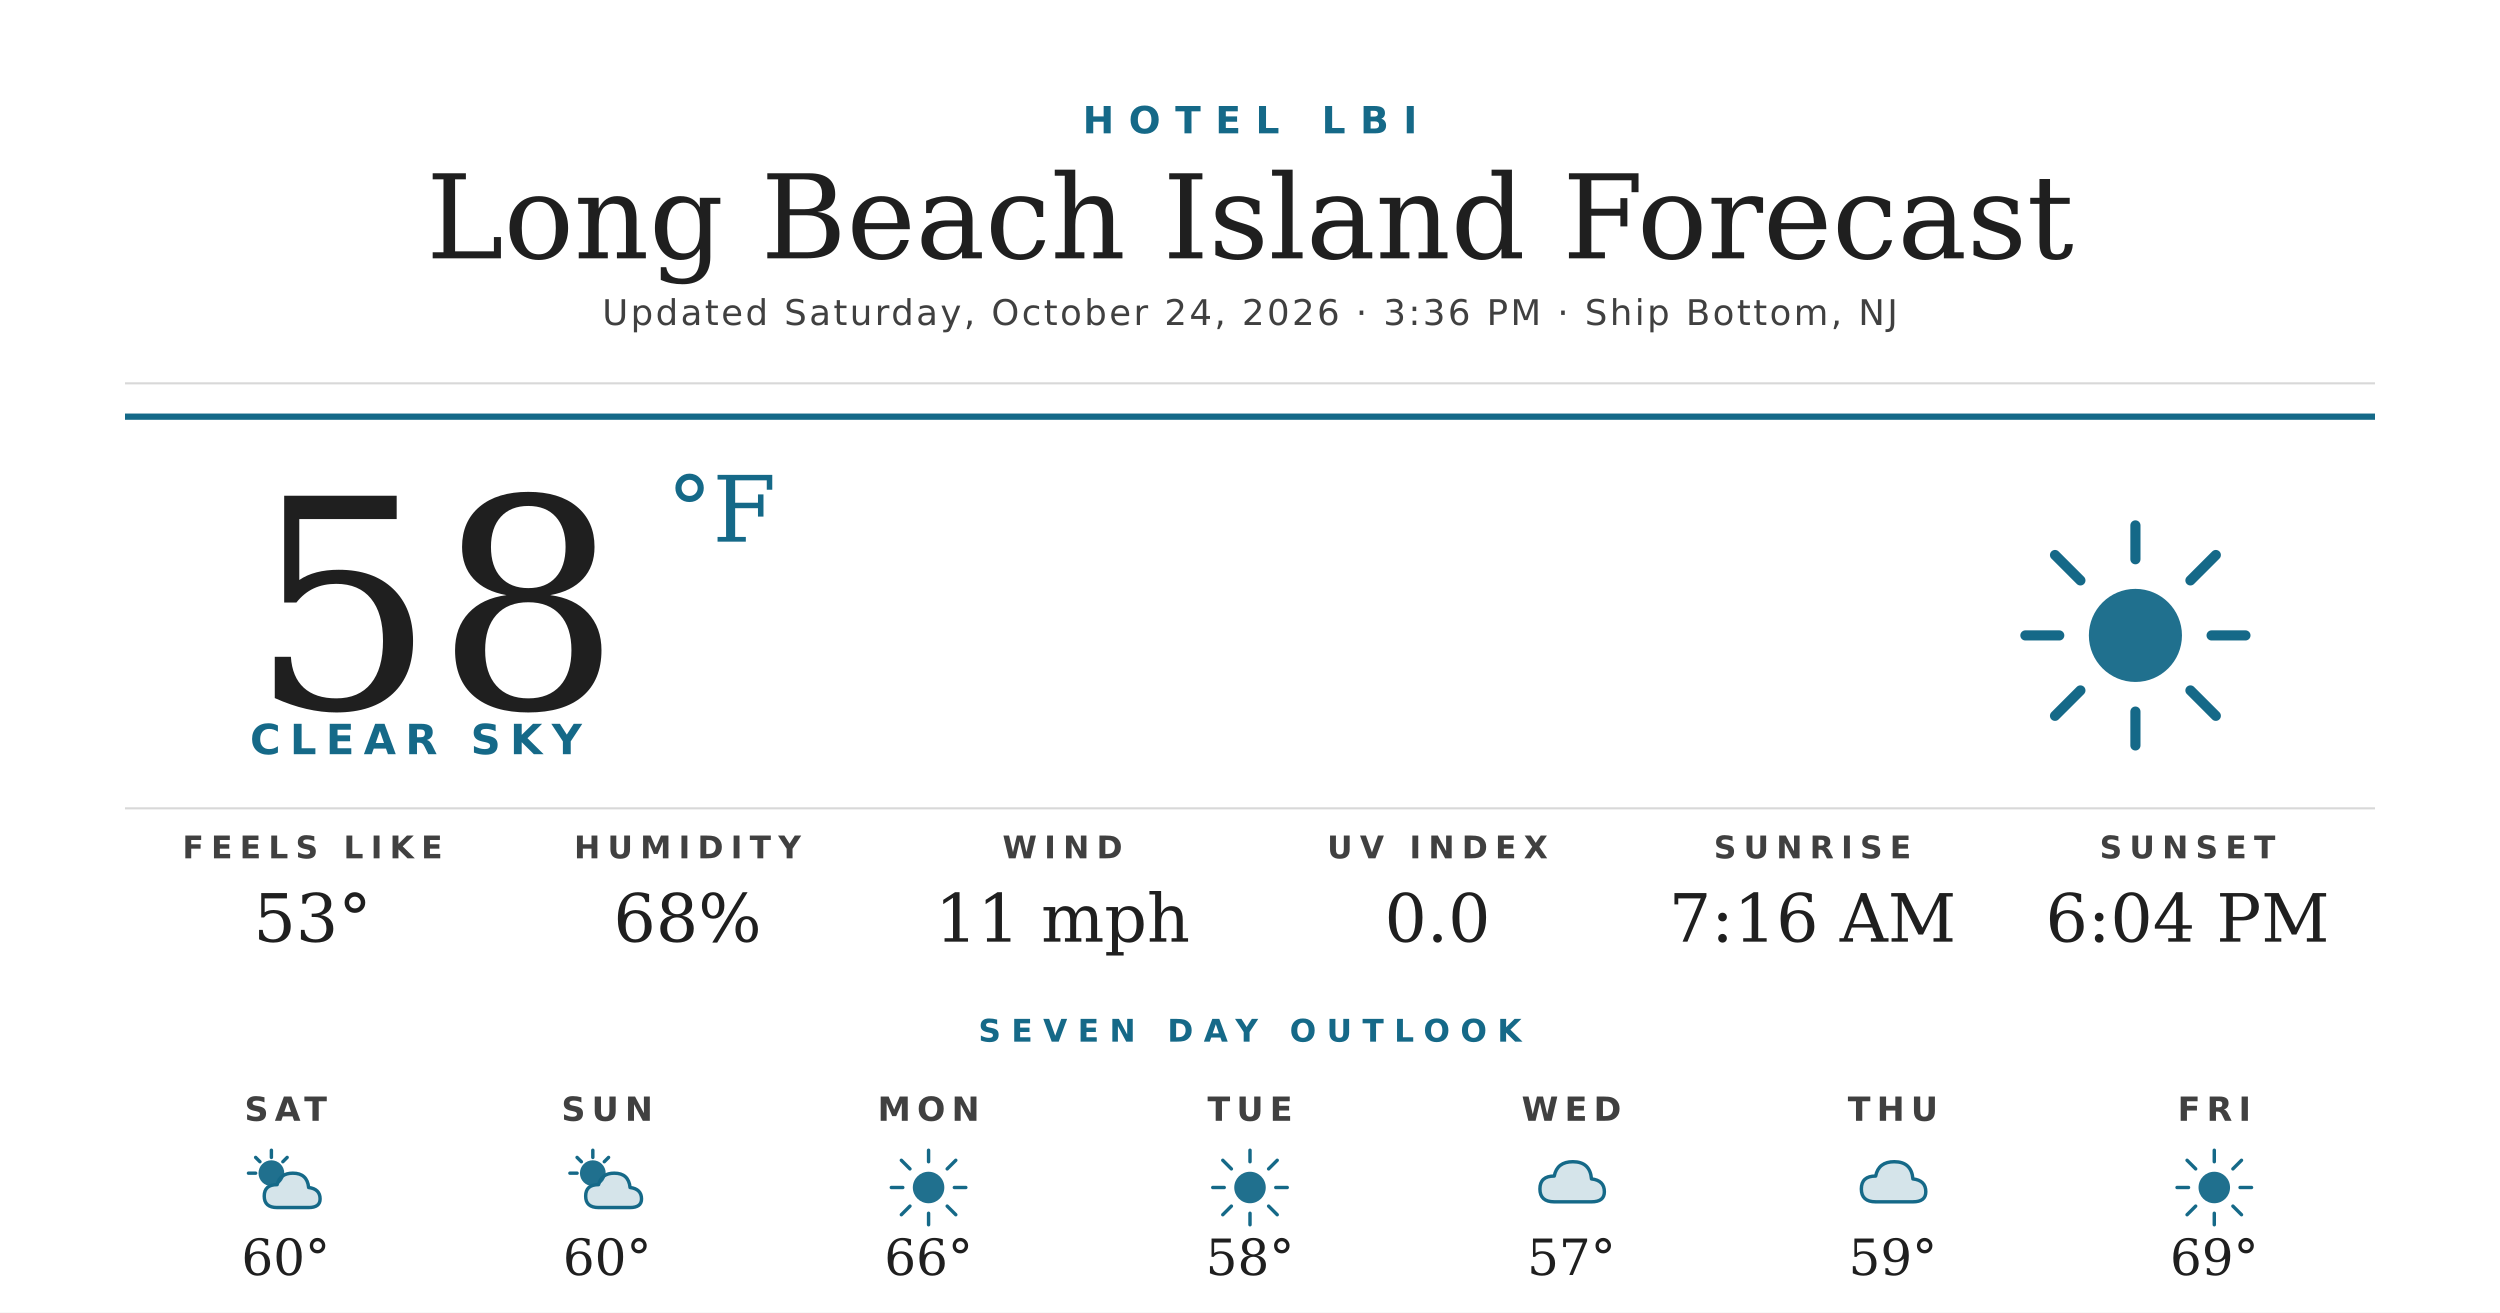
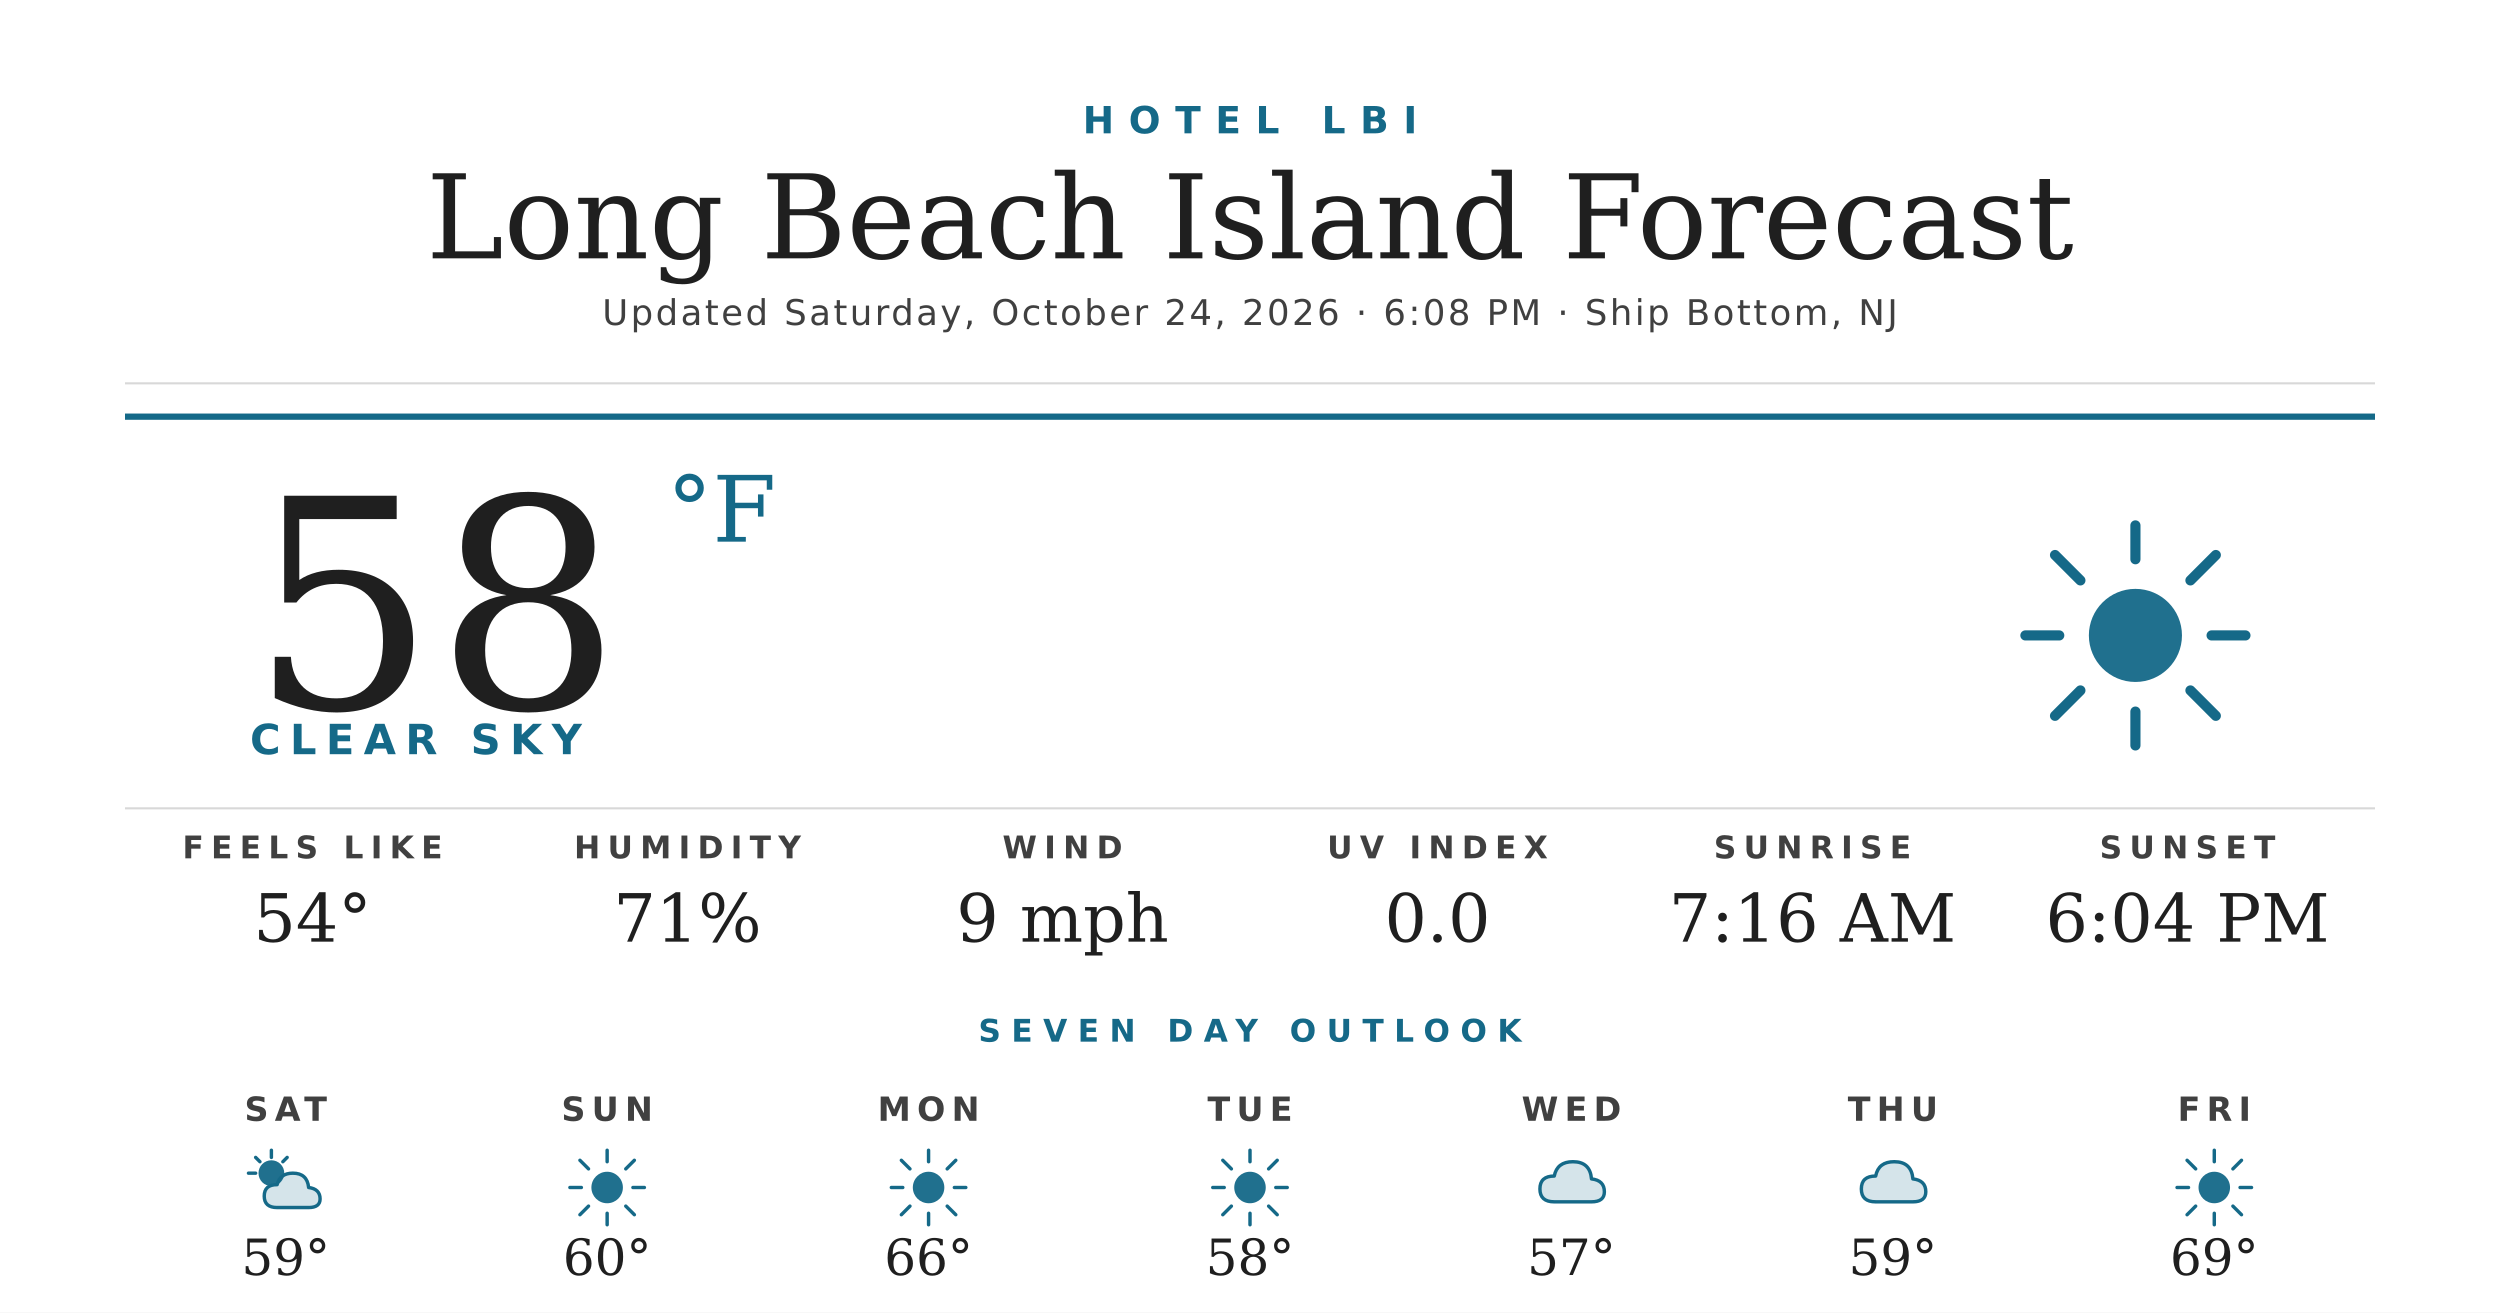
<svg xmlns="http://www.w3.org/2000/svg" width="1200" height="630" viewBox="0 0 1200 630">
  <rect width="1200" height="630" fill="#ffffff" />
  <text x="600" y="64" text-anchor="middle" font-family="'Montserrat Bold', 'Montserrat', 'DejaVu Sans', Helvetica, Arial, sans-serif" font-size="18" font-weight="700" fill="#156988" letter-spacing="7">HOTEL LBI</text>
  <text x="600" y="124" text-anchor="middle" font-family="'Prata', 'DejaVu Serif', Georgia, serif" font-size="56" fill="#1f1f1f">Long Beach Island Forecast</text>
-   <text x="600" y="156" text-anchor="middle" font-family="'Montserrat', 'DejaVu Sans', Helvetica, Arial, sans-serif" font-size="17" font-weight="500" fill="#404040" letter-spacing="1.2">Updated Saturday, October 24, 2026 · 3:36 PM · Ship Bottom, NJ</text>
+   <text x="600" y="156" text-anchor="middle" font-family="'Montserrat', 'DejaVu Sans', Helvetica, Arial, sans-serif" font-size="17" font-weight="500" fill="#404040" letter-spacing="1.2">Updated Saturday, October 24, 2026 · 6:08 PM · Ship Bottom, NJ</text>
  <line x1="60" y1="184" x2="1140" y2="184" stroke="#d8d8d8" stroke-width="1" />
  <line x1="60" y1="200" x2="1140" y2="200" stroke="#156988" stroke-width="3" />
  <text x="120" y="340" font-family="'Prata', 'DejaVu Serif', Georgia, serif" font-size="140" fill="#1f1f1f">58</text>
  <text x="320" y="260" font-family="'Prata', 'DejaVu Serif', Georgia, serif" font-size="44" fill="#156988">°F</text>
  <text x="120" y="362" font-family="'Montserrat Bold', 'Montserrat', 'DejaVu Sans', Helvetica, Arial, sans-serif" font-size="20" font-weight="700" fill="#156988" letter-spacing="4.5">CLEAR SKY</text>
  <g transform="translate(960,240) scale(2.03125)">
    <circle cx="32" cy="32" r="11" fill="#156988" opacity="0.95" />
    <g stroke="#156988" stroke-width="2.4" stroke-linecap="round">
      <line x1="32" y1="6" x2="32" y2="14" />
      <line x1="32" y1="50" x2="32" y2="58" />
      <line x1="6" y1="32" x2="14" y2="32" />
      <line x1="50" y1="32" x2="58" y2="32" />
      <line x1="13" y1="13" x2="19" y2="19" />
      <line x1="45" y1="45" x2="51" y2="51" />
      <line x1="13" y1="51" x2="19" y2="45" />
      <line x1="45" y1="19" x2="51" y2="13" />
    </g>
  </g>
  <line x1="60" y1="388" x2="1140" y2="388" stroke="#d8d8d8" stroke-width="1" />
  <text x="150" y="412" text-anchor="middle" font-family="'Montserrat Bold', 'Montserrat', 'DejaVu Sans', Helvetica, Arial, sans-serif" font-size="15" font-weight="700" fill="#404040" letter-spacing="3.5">FEELS LIKE</text>
-   <text x="150" y="452" text-anchor="middle" font-family="'Prata', 'DejaVu Serif', Georgia, serif" font-size="32" fill="#1f1f1f">53°</text>
+   <text x="150" y="452" text-anchor="middle" font-family="'Prata', 'DejaVu Serif', Georgia, serif" font-size="32" fill="#1f1f1f">54°</text>
  <text x="330" y="412" text-anchor="middle" font-family="'Montserrat Bold', 'Montserrat', 'DejaVu Sans', Helvetica, Arial, sans-serif" font-size="15" font-weight="700" fill="#404040" letter-spacing="3.5">HUMIDITY</text>
-   <text x="330" y="452" text-anchor="middle" font-family="'Prata', 'DejaVu Serif', Georgia, serif" font-size="32" fill="#1f1f1f">68%</text>
+   <text x="330" y="452" text-anchor="middle" font-family="'Prata', 'DejaVu Serif', Georgia, serif" font-size="32" fill="#1f1f1f">71%</text>
  <text x="510" y="412" text-anchor="middle" font-family="'Montserrat Bold', 'Montserrat', 'DejaVu Sans', Helvetica, Arial, sans-serif" font-size="15" font-weight="700" fill="#404040" letter-spacing="3.5">WIND</text>
-   <text x="510" y="452" text-anchor="middle" font-family="'Prata', 'DejaVu Serif', Georgia, serif" font-size="32" fill="#1f1f1f">11 mph</text>
+   <text x="510" y="452" text-anchor="middle" font-family="'Prata', 'DejaVu Serif', Georgia, serif" font-size="32" fill="#1f1f1f">9 mph</text>
  <text x="690" y="412" text-anchor="middle" font-family="'Montserrat Bold', 'Montserrat', 'DejaVu Sans', Helvetica, Arial, sans-serif" font-size="15" font-weight="700" fill="#404040" letter-spacing="3.5">UV INDEX</text>
  <text x="690" y="452" text-anchor="middle" font-family="'Prata', 'DejaVu Serif', Georgia, serif" font-size="32" fill="#1f1f1f">0.0</text>
  <text x="870" y="412" text-anchor="middle" font-family="'Montserrat Bold', 'Montserrat', 'DejaVu Sans', Helvetica, Arial, sans-serif" font-size="15" font-weight="700" fill="#404040" letter-spacing="3.5">SUNRISE</text>
  <text x="870" y="452" text-anchor="middle" font-family="'Prata', 'DejaVu Serif', Georgia, serif" font-size="32" fill="#1f1f1f">7:16 AM</text>
  <text x="1050" y="412" text-anchor="middle" font-family="'Montserrat Bold', 'Montserrat', 'DejaVu Sans', Helvetica, Arial, sans-serif" font-size="15" font-weight="700" fill="#404040" letter-spacing="3.5">SUNSET</text>
  <text x="1050" y="452" text-anchor="middle" font-family="'Prata', 'DejaVu Serif', Georgia, serif" font-size="32" fill="#1f1f1f">6:04 PM</text>
  <text x="600" y="500" text-anchor="middle" font-family="'Montserrat Bold', 'Montserrat', 'DejaVu Sans', Helvetica, Arial, sans-serif" font-size="15" font-weight="700" fill="#156988" letter-spacing="5">SEVEN DAY OUTLOOK</text>
  <text x="137.143" y="538" text-anchor="middle" font-family="'Montserrat Bold', 'Montserrat', 'DejaVu Sans', Helvetica, Arial, sans-serif" font-size="16" font-weight="700" fill="#404040" letter-spacing="3">SAT</text>
  <g transform="translate(115.1429,548) scale(0.6875)">
    <circle cx="22" cy="22" r="9" fill="#156988" opacity="0.95" />
    <g stroke="#156988" stroke-width="2.4" stroke-linecap="round">
      <line x1="22" y1="6" x2="22" y2="11" />
      <line x1="6" y1="22" x2="11" y2="22" />
      <line x1="11" y1="11" x2="14" y2="14" />
      <line x1="33" y1="11" x2="30" y2="14" />
    </g>
    <path d="M26 46 Q17 46 17 38 Q17 30 26 30 Q28 22 37 22 Q47 22 48 32 Q56 33 56 40 Q56 46 48 46 Z" fill="#156988" opacity="0.18" />
    <path d="M26 46 Q17 46 17 38 Q17 30 26 30 Q28 22 37 22 Q47 22 48 32 Q56 33 56 40 Q56 46 48 46 Z" fill="none" stroke="#156988" stroke-width="2.4" stroke-linejoin="round" />
  </g>
-   <text x="137.143" y="612" text-anchor="middle" font-family="'Prata', 'DejaVu Serif', Georgia, serif" font-size="24" fill="#1f1f1f">60°</text>
+   <text x="137.143" y="612" text-anchor="middle" font-family="'Prata', 'DejaVu Serif', Georgia, serif" font-size="24" fill="#1f1f1f">59°</text>
  <text x="291.429" y="538" text-anchor="middle" font-family="'Montserrat Bold', 'Montserrat', 'DejaVu Sans', Helvetica, Arial, sans-serif" font-size="16" font-weight="700" fill="#404040" letter-spacing="3">SUN</text>
  <g transform="translate(269.4286,548) scale(0.6875)">
-     <circle cx="22" cy="22" r="9" fill="#156988" opacity="0.95" />
+     <circle cx="32" cy="32" r="11" fill="#156988" opacity="0.95" />
    <g stroke="#156988" stroke-width="2.4" stroke-linecap="round">
-       <line x1="22" y1="6" x2="22" y2="11" />
-       <line x1="6" y1="22" x2="11" y2="22" />
-       <line x1="11" y1="11" x2="14" y2="14" />
-       <line x1="33" y1="11" x2="30" y2="14" />
+       <line x1="32" y1="6" x2="32" y2="14" />
+       <line x1="32" y1="50" x2="32" y2="58" />
+       <line x1="6" y1="32" x2="14" y2="32" />
+       <line x1="50" y1="32" x2="58" y2="32" />
+       <line x1="13" y1="13" x2="19" y2="19" />
+       <line x1="45" y1="45" x2="51" y2="51" />
+       <line x1="13" y1="51" x2="19" y2="45" />
+       <line x1="45" y1="19" x2="51" y2="13" />
    </g>
-     <path d="M26 46 Q17 46 17 38 Q17 30 26 30 Q28 22 37 22 Q47 22 48 32 Q56 33 56 40 Q56 46 48 46 Z" fill="#156988" opacity="0.18" />
-     <path d="M26 46 Q17 46 17 38 Q17 30 26 30 Q28 22 37 22 Q47 22 48 32 Q56 33 56 40 Q56 46 48 46 Z" fill="none" stroke="#156988" stroke-width="2.4" stroke-linejoin="round" />
  </g>
  <text x="291.429" y="612" text-anchor="middle" font-family="'Prata', 'DejaVu Serif', Georgia, serif" font-size="24" fill="#1f1f1f">60°</text>
  <text x="445.714" y="538" text-anchor="middle" font-family="'Montserrat Bold', 'Montserrat', 'DejaVu Sans', Helvetica, Arial, sans-serif" font-size="16" font-weight="700" fill="#404040" letter-spacing="3">MON</text>
  <g transform="translate(423.7143,548) scale(0.6875)">
    <circle cx="32" cy="32" r="11" fill="#156988" opacity="0.95" />
    <g stroke="#156988" stroke-width="2.4" stroke-linecap="round">
      <line x1="32" y1="6" x2="32" y2="14" />
      <line x1="32" y1="50" x2="32" y2="58" />
      <line x1="6" y1="32" x2="14" y2="32" />
      <line x1="50" y1="32" x2="58" y2="32" />
      <line x1="13" y1="13" x2="19" y2="19" />
      <line x1="45" y1="45" x2="51" y2="51" />
      <line x1="13" y1="51" x2="19" y2="45" />
      <line x1="45" y1="19" x2="51" y2="13" />
    </g>
  </g>
  <text x="445.714" y="612" text-anchor="middle" font-family="'Prata', 'DejaVu Serif', Georgia, serif" font-size="24" fill="#1f1f1f">66°</text>
  <text x="600" y="538" text-anchor="middle" font-family="'Montserrat Bold', 'Montserrat', 'DejaVu Sans', Helvetica, Arial, sans-serif" font-size="16" font-weight="700" fill="#404040" letter-spacing="3">TUE</text>
  <g transform="translate(578,548) scale(0.6875)">
    <circle cx="32" cy="32" r="11" fill="#156988" opacity="0.95" />
    <g stroke="#156988" stroke-width="2.4" stroke-linecap="round">
      <line x1="32" y1="6" x2="32" y2="14" />
      <line x1="32" y1="50" x2="32" y2="58" />
      <line x1="6" y1="32" x2="14" y2="32" />
      <line x1="50" y1="32" x2="58" y2="32" />
      <line x1="13" y1="13" x2="19" y2="19" />
      <line x1="45" y1="45" x2="51" y2="51" />
      <line x1="13" y1="51" x2="19" y2="45" />
      <line x1="45" y1="19" x2="51" y2="13" />
    </g>
  </g>
  <text x="600" y="612" text-anchor="middle" font-family="'Prata', 'DejaVu Serif', Georgia, serif" font-size="24" fill="#1f1f1f">58°</text>
  <text x="754.286" y="538" text-anchor="middle" font-family="'Montserrat Bold', 'Montserrat', 'DejaVu Sans', Helvetica, Arial, sans-serif" font-size="16" font-weight="700" fill="#404040" letter-spacing="3">WED</text>
  <g transform="translate(732.2857,548) scale(0.6875)">
    <path d="M20 42 Q10 42 10 33 Q10 24 20 24 Q22 14 33 14 Q45 14 46 26 Q55 27 55 35 Q55 42 46 42 Z" fill="#156988" opacity="0.18" />
    <path d="M20 42 Q10 42 10 33 Q10 24 20 24 Q22 14 33 14 Q45 14 46 26 Q55 27 55 35 Q55 42 46 42 Z" fill="none" stroke="#156988" stroke-width="2.4" stroke-linejoin="round" />
  </g>
  <text x="754.286" y="612" text-anchor="middle" font-family="'Prata', 'DejaVu Serif', Georgia, serif" font-size="24" fill="#1f1f1f">57°</text>
  <text x="908.571" y="538" text-anchor="middle" font-family="'Montserrat Bold', 'Montserrat', 'DejaVu Sans', Helvetica, Arial, sans-serif" font-size="16" font-weight="700" fill="#404040" letter-spacing="3">THU</text>
  <g transform="translate(886.5714,548) scale(0.6875)">
    <path d="M20 42 Q10 42 10 33 Q10 24 20 24 Q22 14 33 14 Q45 14 46 26 Q55 27 55 35 Q55 42 46 42 Z" fill="#156988" opacity="0.18" />
    <path d="M20 42 Q10 42 10 33 Q10 24 20 24 Q22 14 33 14 Q45 14 46 26 Q55 27 55 35 Q55 42 46 42 Z" fill="none" stroke="#156988" stroke-width="2.4" stroke-linejoin="round" />
  </g>
  <text x="908.571" y="612" text-anchor="middle" font-family="'Prata', 'DejaVu Serif', Georgia, serif" font-size="24" fill="#1f1f1f">59°</text>
  <text x="1062.857" y="538" text-anchor="middle" font-family="'Montserrat Bold', 'Montserrat', 'DejaVu Sans', Helvetica, Arial, sans-serif" font-size="16" font-weight="700" fill="#404040" letter-spacing="3">FRI</text>
  <g transform="translate(1040.857,548) scale(0.6875)">
    <circle cx="32" cy="32" r="11" fill="#156988" opacity="0.95" />
    <g stroke="#156988" stroke-width="2.4" stroke-linecap="round">
      <line x1="32" y1="6" x2="32" y2="14" />
      <line x1="32" y1="50" x2="32" y2="58" />
      <line x1="6" y1="32" x2="14" y2="32" />
      <line x1="50" y1="32" x2="58" y2="32" />
      <line x1="13" y1="13" x2="19" y2="19" />
      <line x1="45" y1="45" x2="51" y2="51" />
      <line x1="13" y1="51" x2="19" y2="45" />
      <line x1="45" y1="19" x2="51" y2="13" />
    </g>
  </g>
  <text x="1062.857" y="612" text-anchor="middle" font-family="'Prata', 'DejaVu Serif', Georgia, serif" font-size="24" fill="#1f1f1f">69°</text>
</svg>
